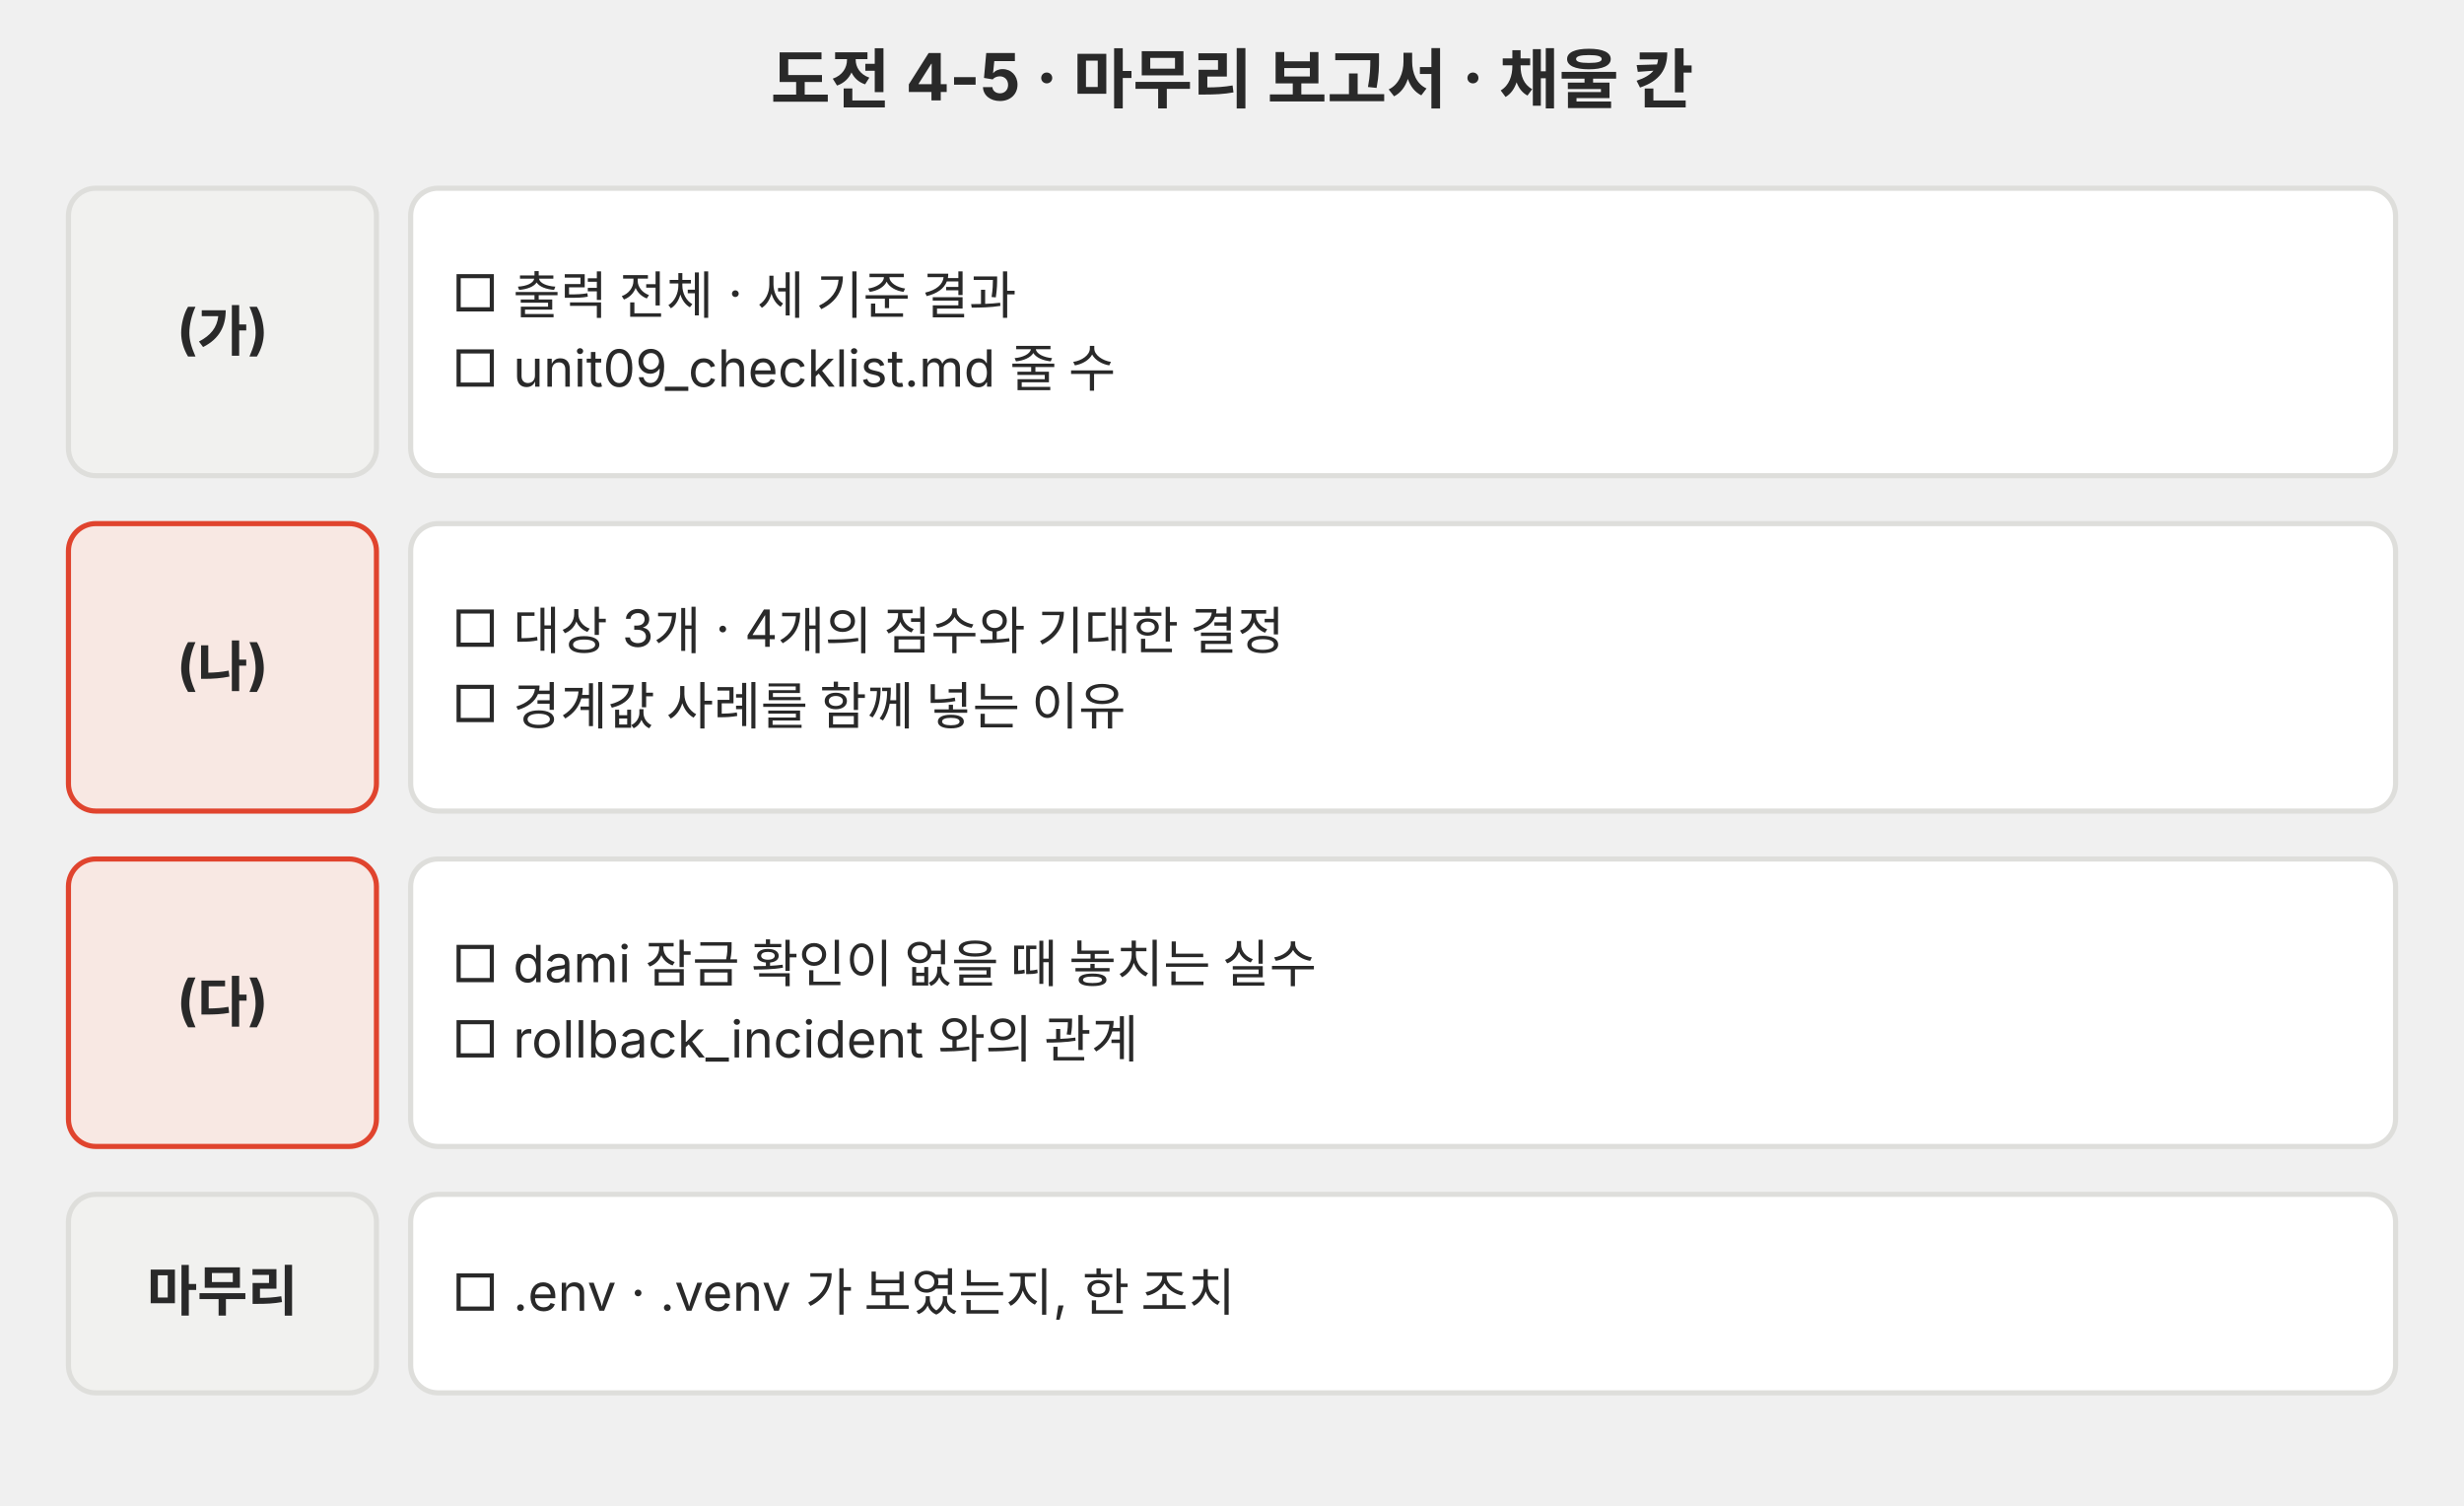
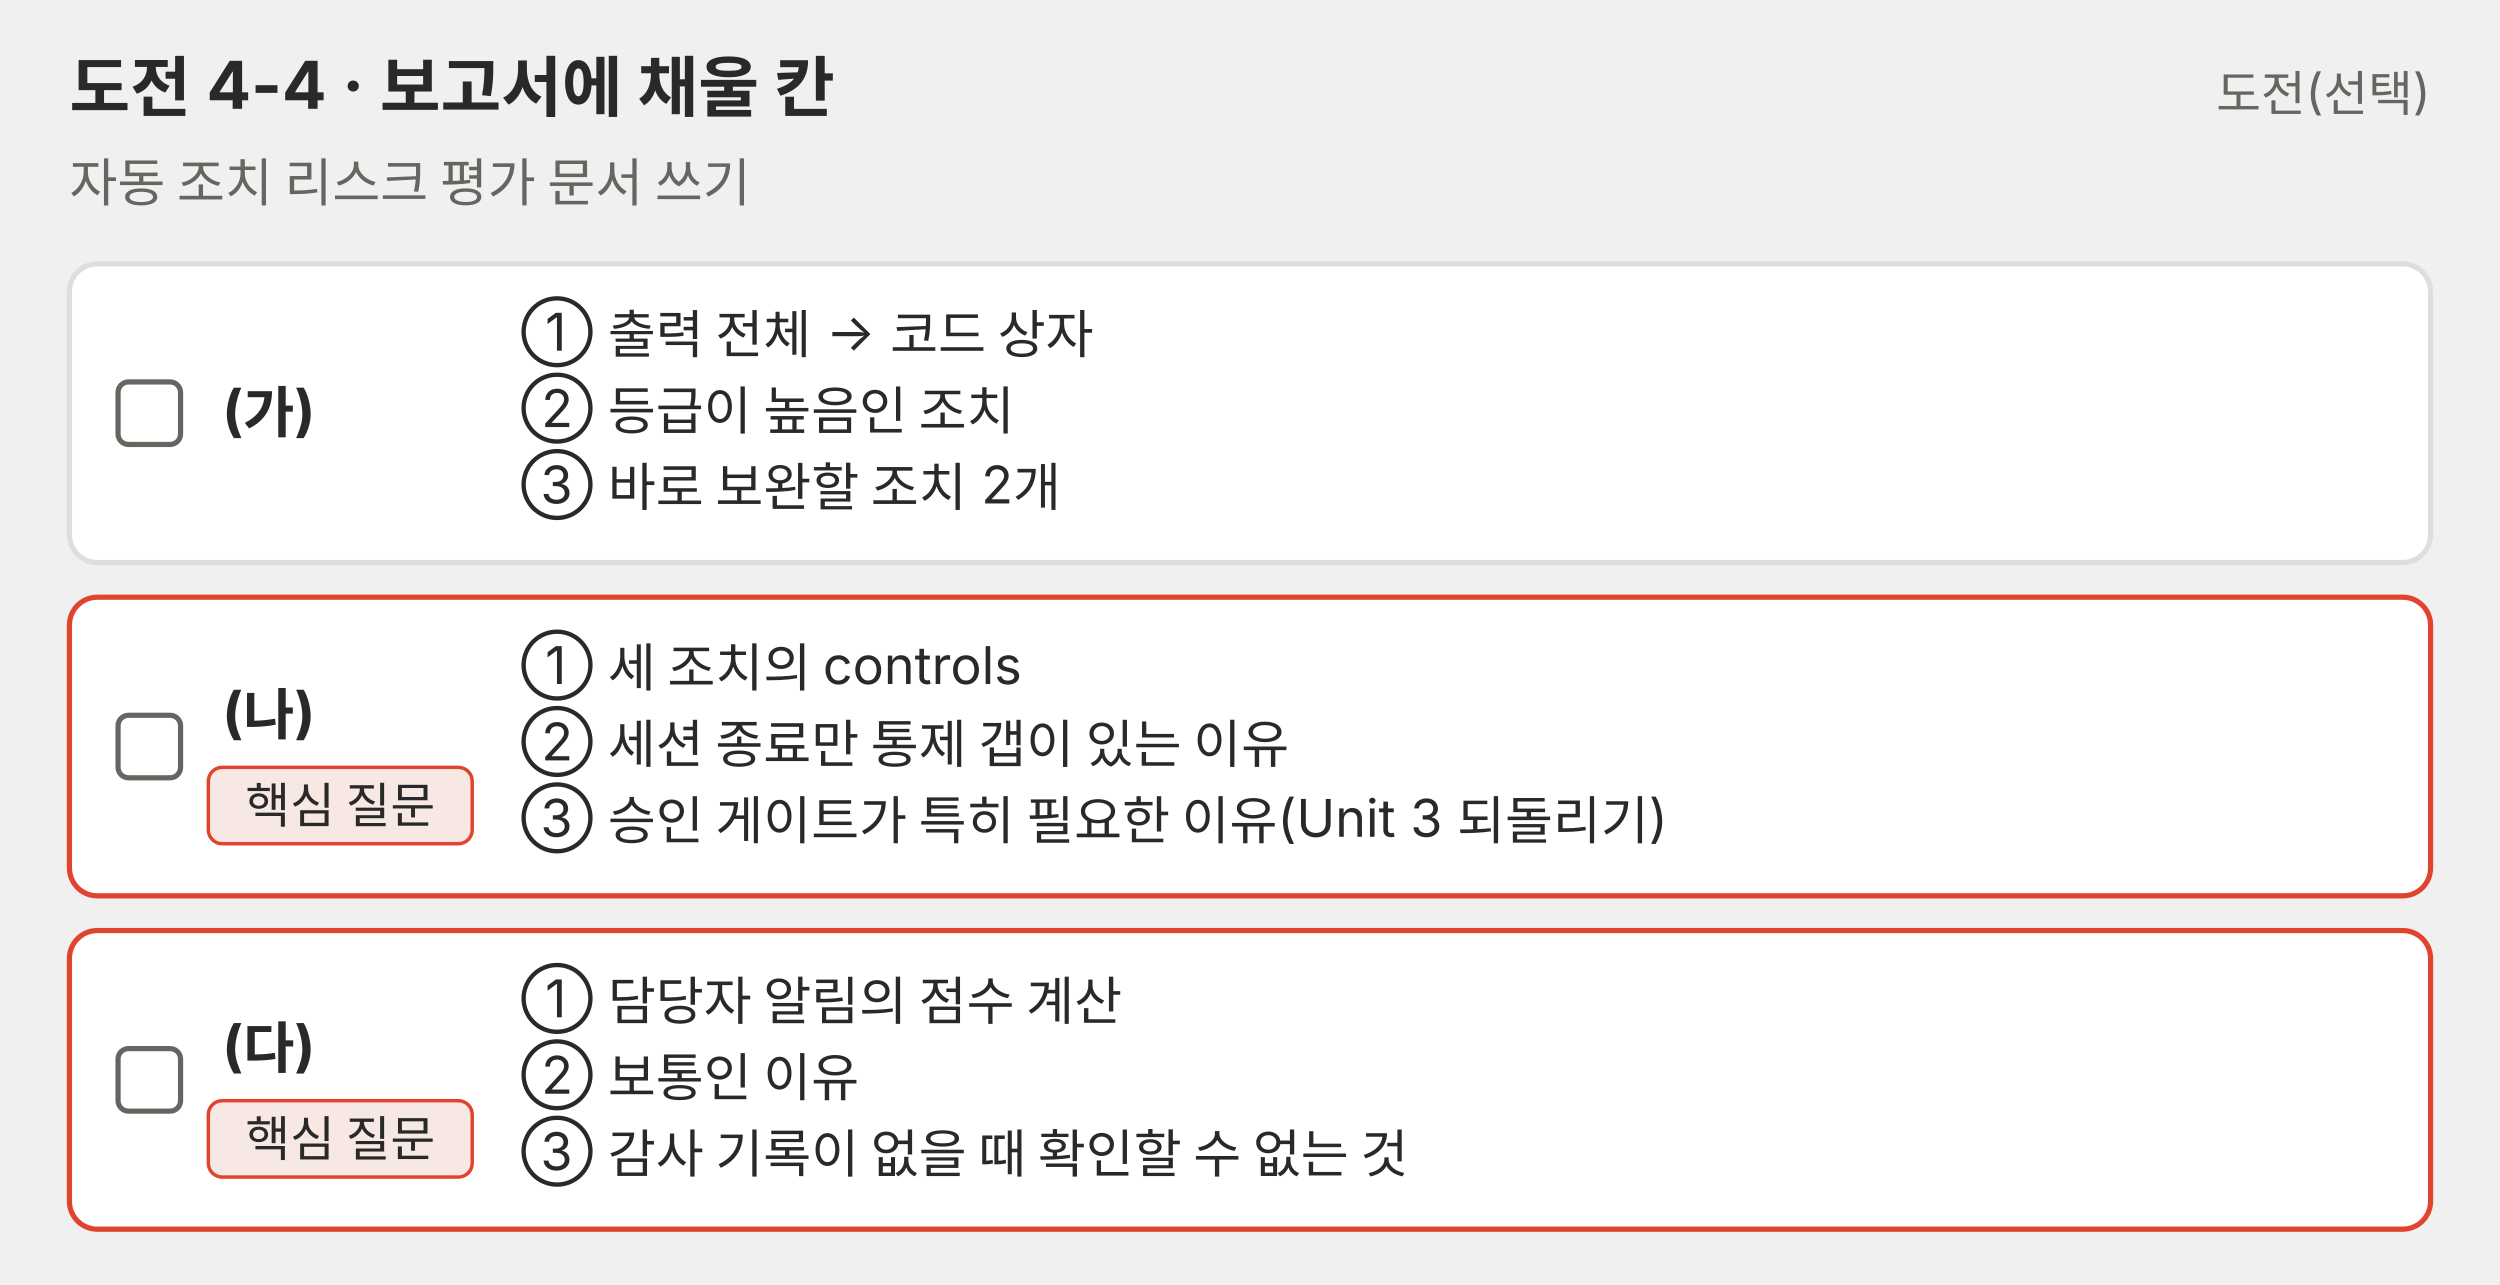
- <svg xmlns="http://www.w3.org/2000/svg" viewBox="0 0 720 440" role="img">
-   <defs>
-     <marker id="a-p03" viewBox="0 0 10 10" refX="9" refY="5" markerWidth="7" markerHeight="7" orient="auto-start-reverse">
-       <path d="M0 0L10 5L0 10z" fill="#666660" />
-     </marker>
-   </defs>
+ <svg xmlns="http://www.w3.org/2000/svg" viewBox="0 0 720 370" role="img">
  <g font-family="Pretendard, 'Noto Sans KR', -apple-system, 'Segoe UI', sans-serif">
-     <text x="360" y="30" font-size="19" fill="#292929" text-anchor="middle" font-weight="700">도전 4-5 · 마무리 보고서 · 채울 칸</text>
-     <rect x="20" y="55" width="90" height="84" rx="8" fill="#f1f1ef" stroke="#dededb" stroke-width="1.5" />
-     <text x="65.0" y="102" font-size="16" fill="#292929" text-anchor="middle" font-weight="700">(가)</text>
-     <rect x="120" y="55" width="580" height="84" rx="8" fill="#ffffff" stroke="#dededb" stroke-width="1.5" />
-     <text x="132" y="91" font-size="15" fill="#292929">□ 출력 전체 · 세 기준 결과</text>
-     <text x="132" y="113" font-size="15" fill="#292929">□ unit09_checklist.md 줄 수</text>
-     <rect x="20" y="153" width="90" height="84" rx="8" fill="#f8e8e3" stroke="#e0442e" stroke-width="1.5" />
-     <text x="65.0" y="200" font-size="16" fill="#292929" text-anchor="middle" font-weight="700">(나)</text>
-     <rect x="120" y="153" width="580" height="84" rx="8" fill="#ffffff" stroke="#dededb" stroke-width="1.5" />
-     <text x="132" y="189" font-size="15" fill="#292929">□ 대상 3개 · 4개의 점수와 기대한 결정</text>
-     <text x="132" y="211" font-size="15" fill="#292929">□ 경계값 사례를 함께 넣는 이유</text>
-     <rect x="20" y="251" width="90" height="84" rx="8" fill="#f8e8e3" stroke="#e0442e" stroke-width="1.5" />
-     <text x="65.0" y="298" font-size="16" fill="#292929" text-anchor="middle" font-weight="700">(다)</text>
-     <rect x="120" y="251" width="580" height="84" rx="8" fill="#ffffff" stroke="#dededb" stroke-width="1.5" />
-     <text x="132" y="287" font-size="15" fill="#292929">□ dami 잠금 확인이 없을 때 놓치는 실수</text>
-     <text x="132" y="309" font-size="15" fill="#292929">□ rollback_incident 와의 관계</text>
-     <rect x="20" y="349" width="90" height="58" rx="8" fill="#f1f1ef" stroke="#dededb" stroke-width="1.5" />
-     <text x="65.0" y="383" font-size="16" fill="#292929" text-anchor="middle" font-weight="700">마무리</text>
-     <rect x="120" y="349" width="580" height="58" rx="8" fill="#ffffff" stroke="#dededb" stroke-width="1.5" />
-     <text x="132" y="383" font-size="15" fill="#292929">□ .env · .venv 가 보였는지, 한 조치</text>
+     <text x="20" y="32" font-size="19" text-anchor="start" fill="#292929">
+       <tspan x="20" font-weight="bold">도전 4-4 · 보고서에 채울 칸</tspan>
+     </text>
+     <text x="700" y="32" font-size="14" text-anchor="end" fill="#666660">
+       <tspan x="700">도전(선택)</tspan>
+     </text>
+     <text x="20" y="58" font-size="15" text-anchor="start" fill="#666660">
+       <tspan x="20">자동 조치 리스크 평가 문서 쓰기</tspan>
+     </text>
+     <rect x="20" y="76" width="680" height="86" rx="8" fill="#ffffff" stroke="#dededb" stroke-width="1.5" />
+     <rect x="34" y="110.0" width="18" height="18" rx="3" fill="#ffffff" stroke="#666660" stroke-width="1.5" />
+     <text x="64" y="124.0" font-size="16" text-anchor="start" fill="#292929">
+       <tspan x="64" font-weight="bold">(가)</tspan>
+     </text>
+     <text x="150" y="101" font-size="15" text-anchor="start" fill="#292929">
+       <tspan x="150">① 출력 전체 → 코드 상자</tspan>
+       <tspan x="150" dy="22">② 등급이 높음인 조치</tspan>
+       <tspan x="150" dy="22">③ 바로 보완할 조치 2개</tspan>
+     </text>
+     <rect x="20" y="172" width="680" height="86" rx="8" fill="#ffffff" stroke="#e0442e" stroke-width="1.5" />
+     <rect x="34" y="206.0" width="18" height="18" rx="3" fill="#ffffff" stroke="#666660" stroke-width="1.5" />
+     <text x="64" y="211.0" font-size="16" text-anchor="start" fill="#292929">
+       <tspan x="64" font-weight="bold">(나)</tspan>
+     </text>
+     <rect x="60" y="221.0" width="76" height="22" rx="4" fill="#f8e8e3" stroke="#e0442e" stroke-width="1" />
+     <text x="98" y="237.0" font-size="14" text-anchor="middle" fill="#292929">
+       <tspan x="98">핵심 질문</tspan>
+     </text>
+     <text x="150" y="197" font-size="15" text-anchor="start" fill="#292929">
+       <tspan x="150">① 세 조치의 controls</tspan>
+       <tspan x="150" dy="22">② 세션 종료만 통제 갭이 있는 이유</tspan>
+       <tspan x="150" dy="22">③ 승인 게이트가 특히 필요한 이유(Unit 3 되돌리기)</tspan>
+     </text>
+     <rect x="20" y="268" width="680" height="86" rx="8" fill="#ffffff" stroke="#e0442e" stroke-width="1.5" />
+     <rect x="34" y="302.0" width="18" height="18" rx="3" fill="#ffffff" stroke="#666660" stroke-width="1.5" />
+     <text x="64" y="307.0" font-size="16" text-anchor="start" fill="#292929">
+       <tspan x="64" font-weight="bold">(다)</tspan>
+     </text>
+     <rect x="60" y="317.0" width="76" height="22" rx="4" fill="#f8e8e3" stroke="#e0442e" stroke-width="1" />
+     <text x="98" y="333.0" font-size="14" text-anchor="middle" fill="#292929">
+       <tspan x="98">핵심 질문</tspan>
+     </text>
+     <text x="150" y="293" font-size="15" text-anchor="start" fill="#292929">
+       <tspan x="150">① 담당자 알림의 점수 계산</tspan>
+       <tspan x="150" dy="22">② 보통인 이유</tspan>
+       <tspan x="150" dy="22">③ 감사 기록이 없을 때 확인할 수 없는 것</tspan>
+     </text>
  </g>
</svg>
